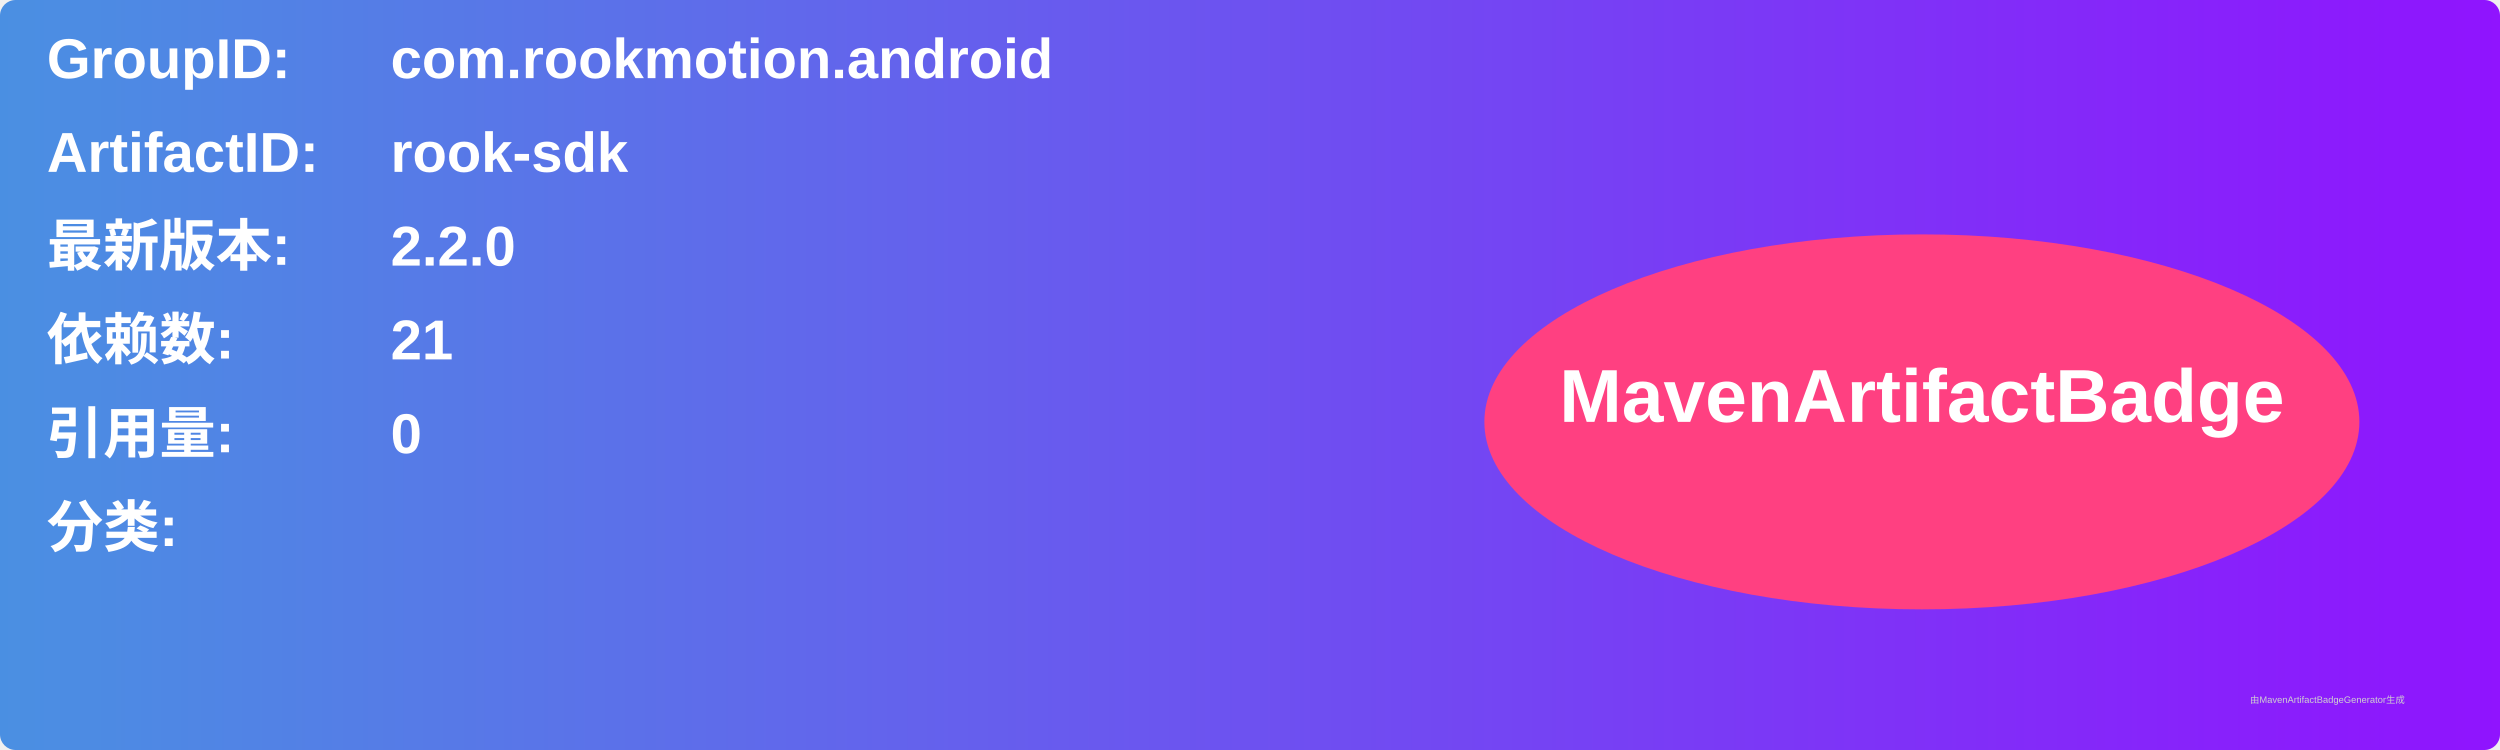
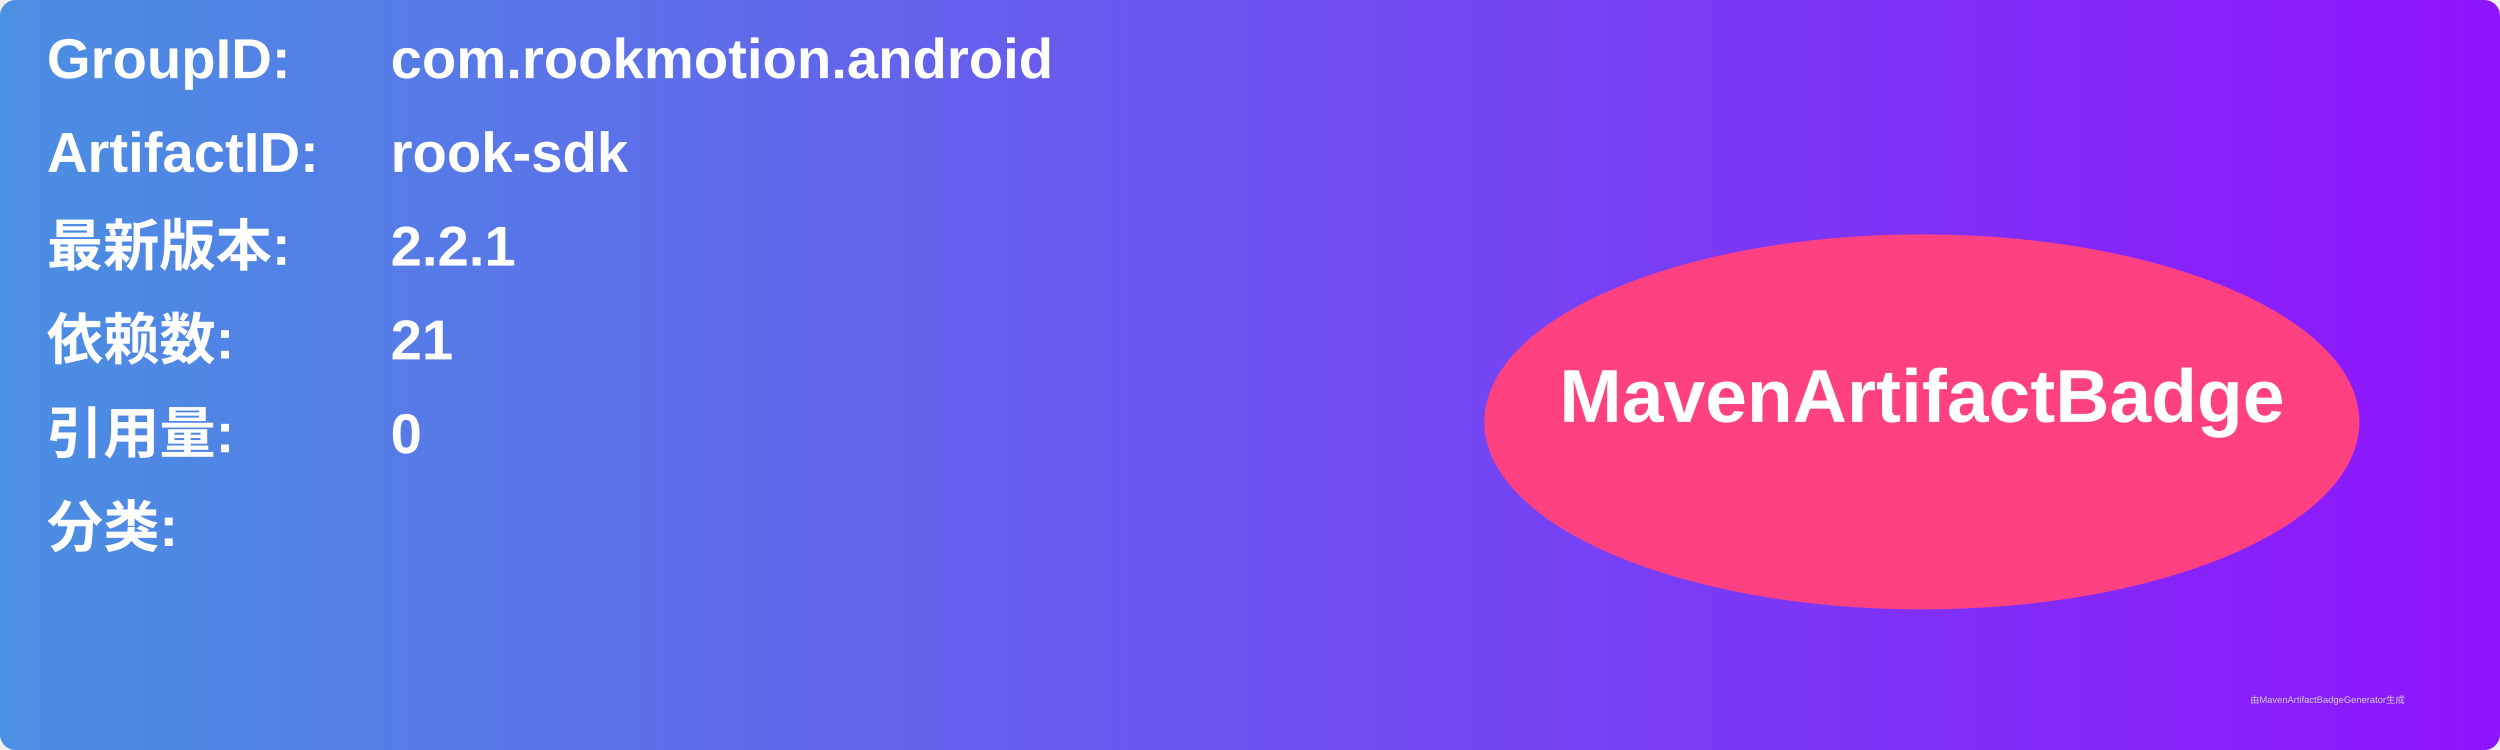
<svg xmlns="http://www.w3.org/2000/svg" width="800" height="240" viewBox="0 0 800 240">
  <linearGradient id="grad" x1="0%" y1="0%" x2="100%" y2="0%">
    <stop offset="0%" stop-color="#4a90e2" />
    <stop offset="100%" stop-color="#9013fe" />
  </linearGradient>
  <rect width="100%" height="100%" rx="5" ry="5" fill="url(#grad)" />
  <g transform="translate(15, 15)">
    <text x="0" y="10" font-family="Arial" font-size="18" fill="white" font-weight="bold" width="260">GroupID:</text>
    <text x="110" y="10" font-family="Arial" font-size="18" fill="white" font-weight="bold" width="460">com.rookmotion.android</text>
    <text x="0" y="40" font-family="Arial" font-size="18" fill="white" font-weight="bold" width="260">ArtifactID:</text>
    <text x="110" y="40" font-family="Arial" font-size="18" fill="white" font-weight="bold" width="460">rook-sdk</text>
    <text x="0" y="70" font-family="Arial" font-size="18" fill="white" font-weight="bold">最新版本:</text>
    <text x="110" y="70" font-family="Arial" font-size="18" fill="white" font-weight="bold">
-       <tspan font-weight="bold">2.2.0</tspan>
+       <tspan font-weight="bold">2.2.1</tspan>
    </text>
    <text x="0" y="100" font-family="Arial" font-size="18" fill="white" font-weight="bold">依赖数: </text>
    <text x="110" y="100" font-family="Arial" font-size="18" fill="white">
      <tspan font-weight="bold">21</tspan>
    </text>
    <text x="0" y="130" font-family="Arial" font-size="18" fill="white" font-weight="bold">引用量: </text>
    <text x="110" y="130" font-family="Arial" font-size="18" fill="white">
      <tspan font-weight="bold">0</tspan>
    </text>
    <text x="0" y="160" font-family="Arial" font-size="18" fill="white" font-weight="bold">分类:</text>
    <text x="10" y="190" font-family="Arial" font-size="10" fill="white">
      <tspan font-weight="bold" />
    </text>
    <ellipse cx="600" cy="120" rx="140" ry="60" fill="#ff4081" />
    <text x="600" y="120" text-anchor="middle" font-family="Arial" font-size="24" fill="white" font-weight="bold">MavenArtifactBadge</text>
  </g>
  <text x="720" y="225" font-family="Arial" font-size="3" fill="#d0d0d0">由MavenArtifactBadgeGenerator生成</text>
</svg>
